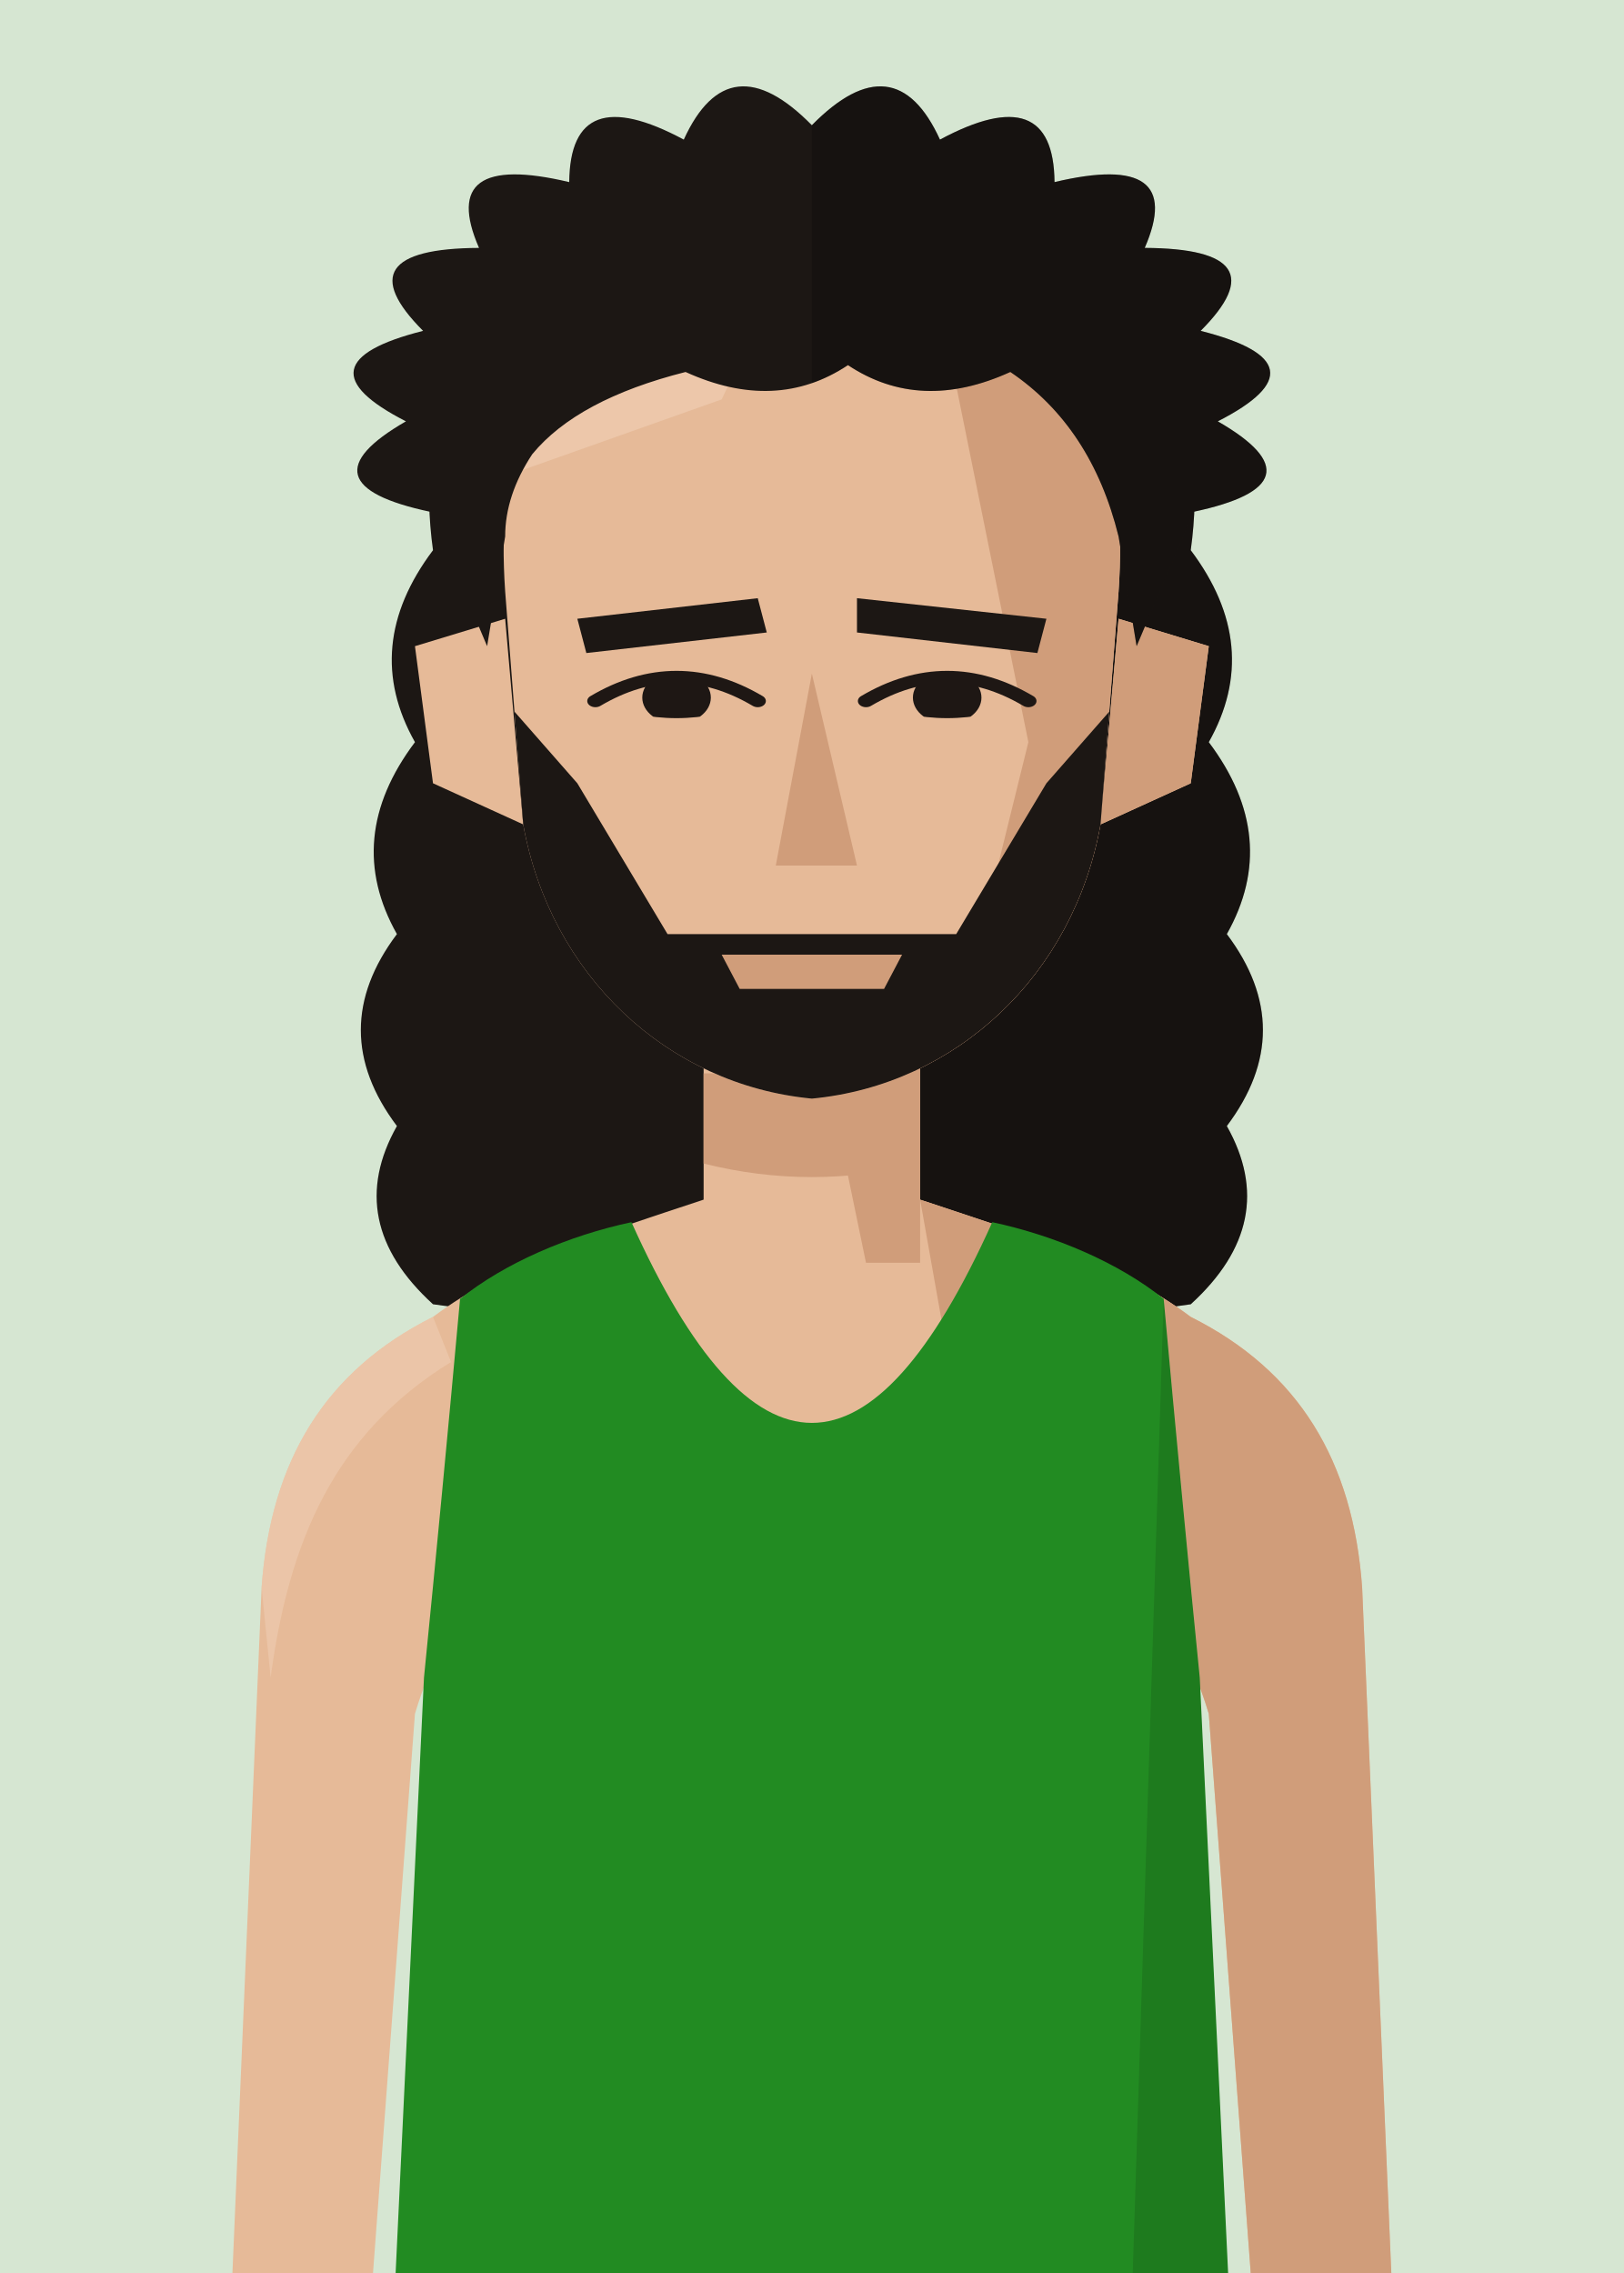
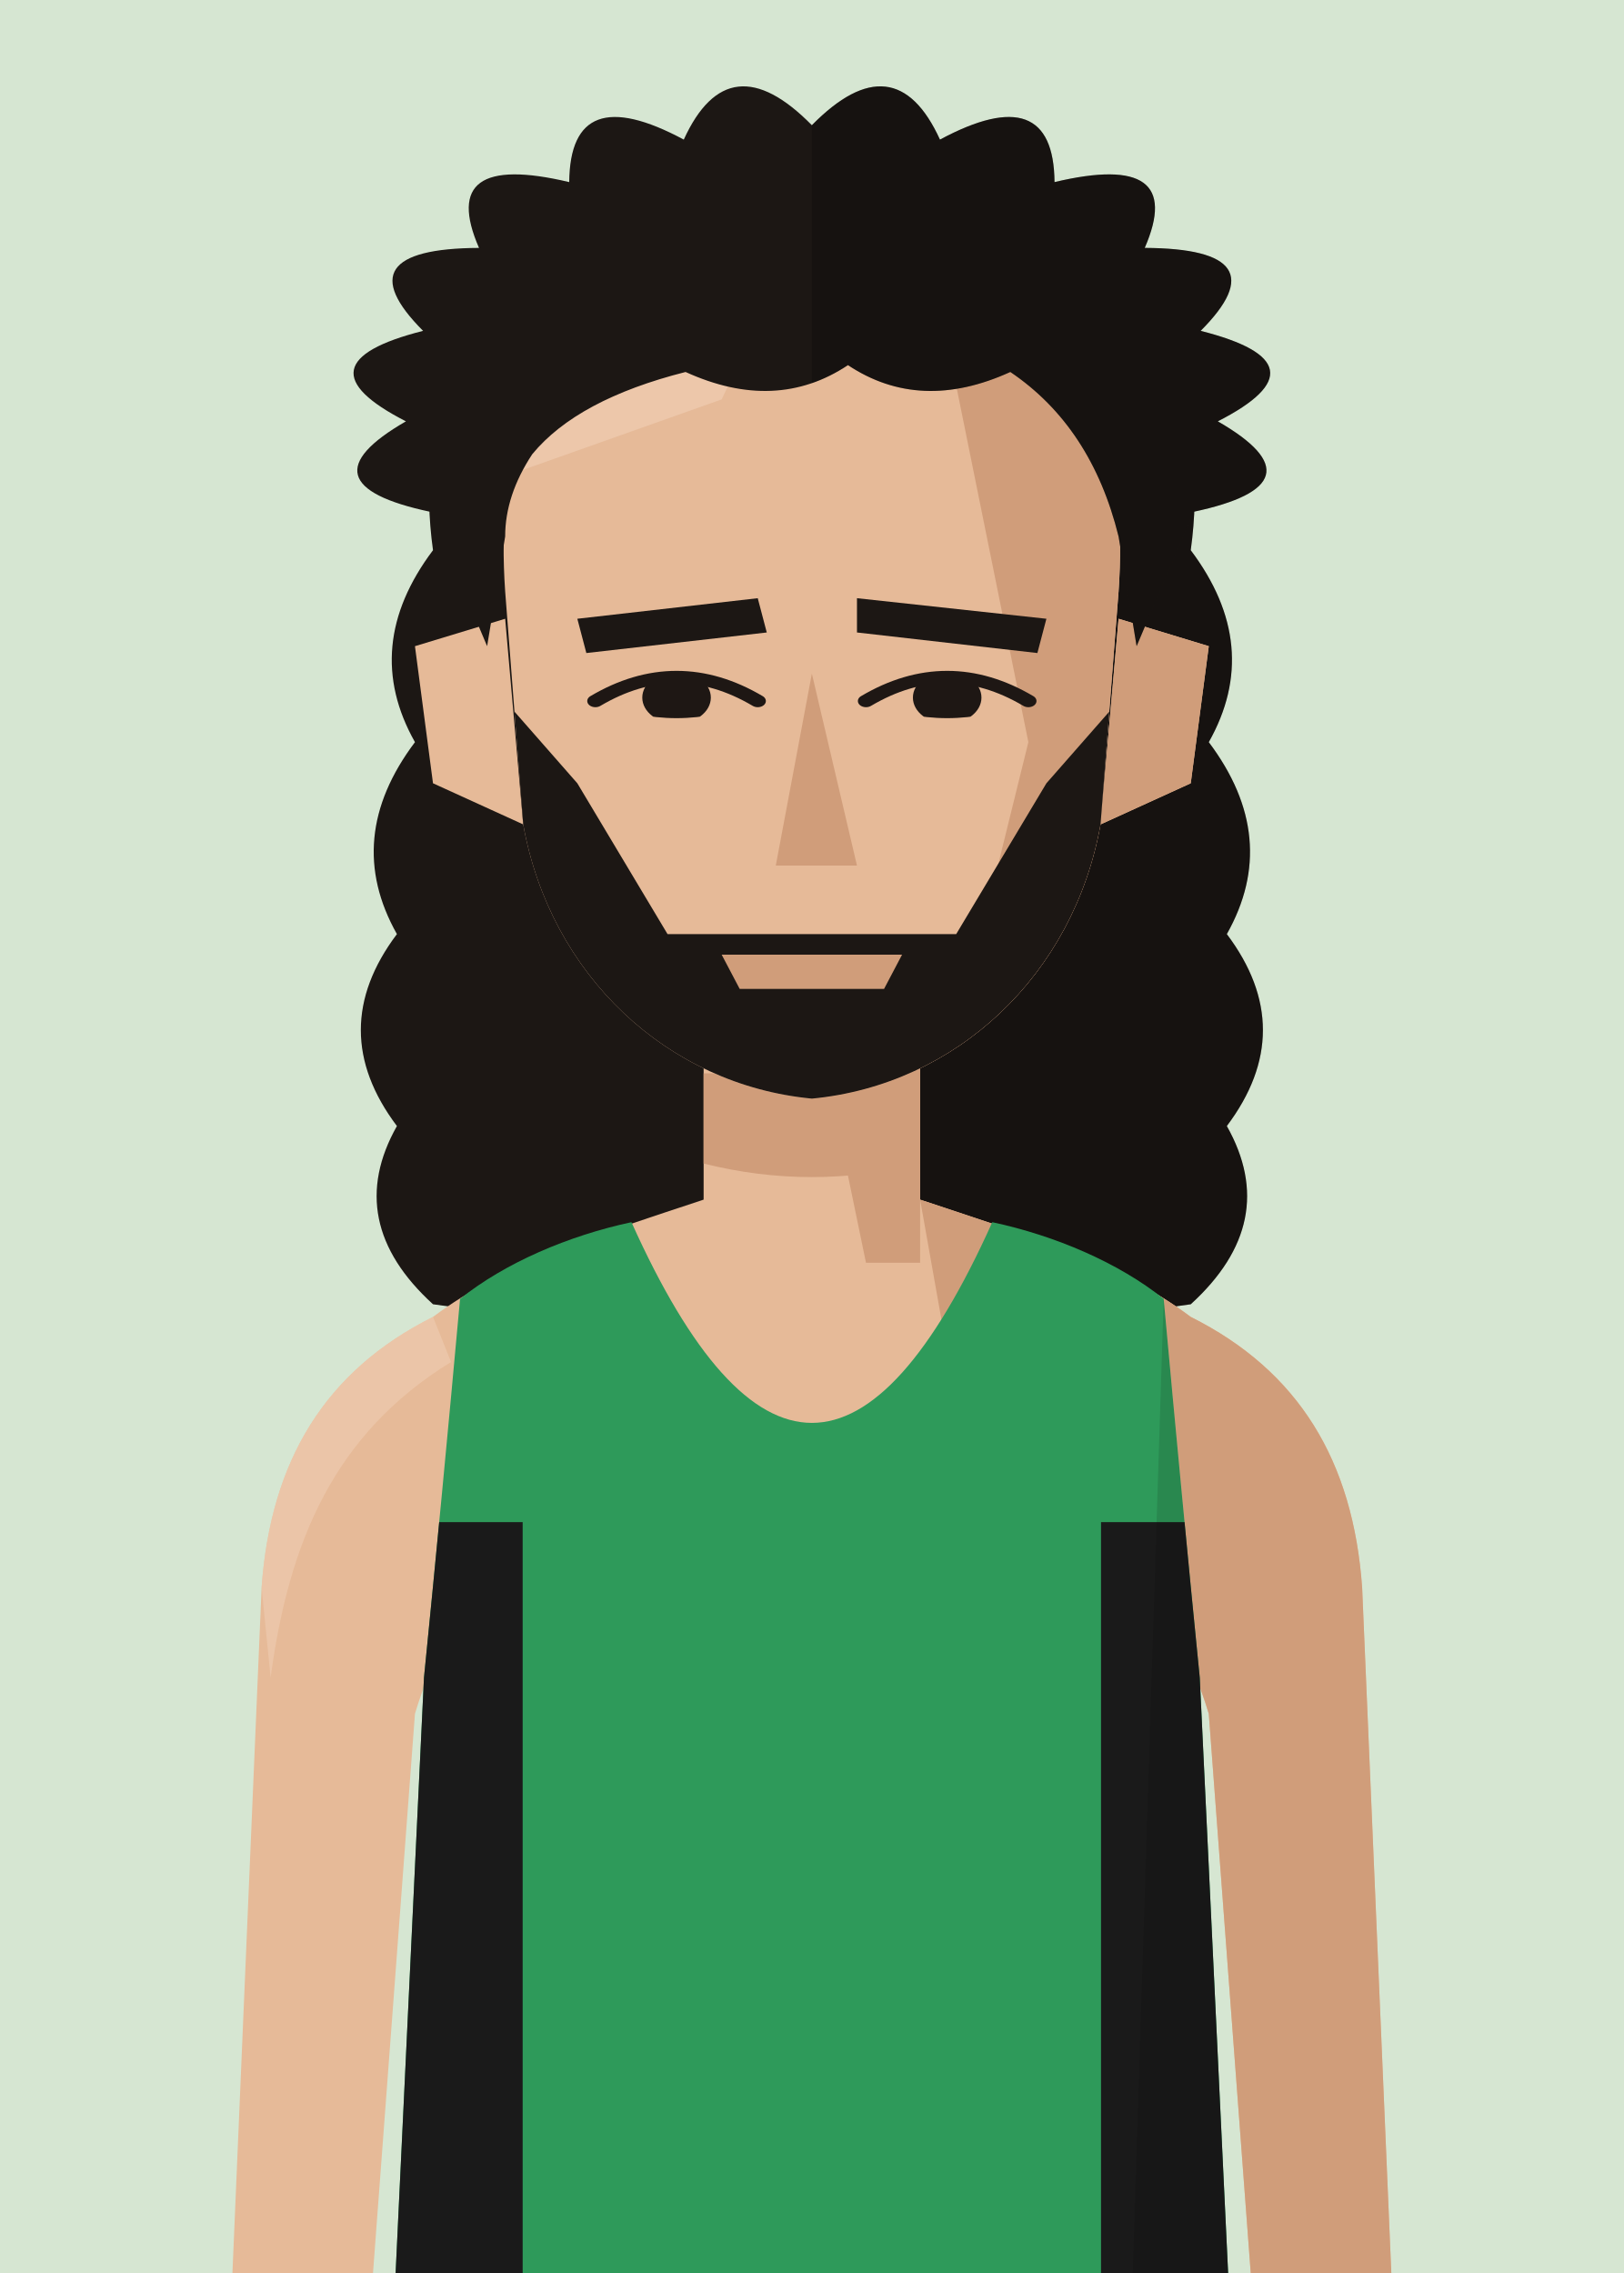
<svg xmlns="http://www.w3.org/2000/svg" viewBox="10 20 180 252">
  <defs>
    <clipPath id="vf">
      <path d="M53,330 L57,246 Q59,226 61,204 C66,200 73,197 80,195.5 Q100,240 120,195.5 C127,197 134,200 139,204 Q141,226 143,246 L147,330 Z" />
    </clipPath>
    <clipPath id="hf">
      <path d="M66,96 C64,58 80,40 100,40 C120,40 136,58 134,96 L132,130 C129,152 116,168 100,170 C84,168 71,152 68,130 Z" />
    </clipPath>
    <clipPath id="rf">
      <rect x="100" y="0" width="100" height="300" />
    </clipPath>
    <clipPath id="ef">
      <path d="M76,112 Q85,105 94,112 Q85,117 76,112 Z" />
      <path d="M106,112 Q115,105 124,112 Q115,117 106,112 Z" />
    </clipPath>
    <clipPath id="cf">
      <rect x="0" y="92" width="200" height="300" />
    </clipPath>
  </defs>
  <rect width="200" height="280" fill="#D6E6D2" />
  <g transform="translate(0,-40)">
    <g transform="translate(0,83) scale(1,0.76) translate(0,-40)" fill="#1C1714">
      <path d="M58,90 C54,52 78,30 100,30 C122,30 146,52 142,90 Q150,104 144,118 Q152,132 146,146 Q154,160 146,174 Q152,188 142,200 L120,204 L80,204 L58,200 Q48,188 54,174 Q46,160 54,146 Q48,132 56,118 Q50,104 58,90 Z" />
      <g clip-path="url(#rf)" fill="#000" opacity=".22">
        <path d="M58,90 C54,52 78,30 100,30 C122,30 146,52 142,90 Q150,104 144,118 Q152,132 146,146 Q154,160 146,174 Q152,188 142,200 L120,204 L80,204 L58,200 Q48,188 54,174 Q46,160 54,146 Q48,132 56,118 Q50,104 58,90 Z" />
      </g>
    </g>
    <rect x="88" y="171" width="24" height="37" fill="#E6BA98" />
    <path d="M88,193 C76,197 66,200 58,206 C46,212 40,222 39,236 L35,330 L50,330 L56,250 Q59,240 64,238 L136,238 Q141,240 144,250 L150,330 L165,330 L161,236 C160,222 154,212 142,206 C134,200 124,197 112,193" fill="#E6BA98" />
    <g fill="#D09D7A">
      <path d="M112,193 C124,197 134,200 142,206 C154,212 160,222 161,236 L165,330 L150,330 L144,250 Q141,240 136,238 L120,238 Z" />
      <path d="M58,206 C46,212 40,222 39,236 L40,246 C42,231 47,219 60,211 Z" fill="#EFCDB2" opacity=".6" />
      <polygon points="100,171 112,171 112,200 106,200" />
      <path d="M88,179 L112,179 L112,189 Q100,192 88,189 Z" />
    </g>
    <g transform="translate(0,83) scale(1,0.76) translate(0,-40)">
      <g fill="#E6BA98">
        <path d="M66,100 L56,104 L58,124 L68,130 Z" />
        <path d="M134,100 L144,104 L142,124 L132,130 Z" />
        <path d="M66,96 C64,58 80,40 100,40 C120,40 136,58 134,96 L132,130 C129,152 116,168 100,170 C84,168 71,152 68,130 Z" />
      </g>
      <path d="M134,100 L144,104 L142,124 L132,130 Z" fill="#D09D7A" />
      <g clip-path="url(#hf)">
        <polygon points="112,40 140,40 140,180 100,180 100,170 118,150 124,118 120,92" fill="#D09D7A" />
        <polygon points="60,40 100,40 90,68 60,82" fill="#EFCDB2" opacity=".7" />
      </g>
      <g fill="#1C1714">
        <polygon points="74,100 94,97 95,102 75,105" />
        <polygon points="105,97 126,100 125,105 105,102" />
      </g>
      <g clip-path="url(#ef)" fill="#1E1714">
        <circle cx="85" cy="111.5" r="3.8" />
        <circle cx="115" cy="111.5" r="3.8" />
      </g>
      <g fill="none" stroke="#1E1714" stroke-width="1.8" stroke-linecap="round">
        <path d="M76,112 Q85,105 94,112" />
        <path d="M106,112 Q115,105 124,112" />
      </g>
      <polygon points="100,108 105,136 96,136" fill="#D09D7A" />
      <path d="M89,151 L100,148 L111,151 Q100,158 89,151 Z" fill="#D09D7A" />
      <g clip-path="url(#hf)" fill="#1C1714">
        <path d="M66,112 L74,124 L84,146 L116,146 L126,124 L134,112 L134,180 L66,180 Z" />
      </g>
      <path d="M90,149 L110,149 L108,154 L92,154 Z" fill="#D09D7A" />
      <g fill="#1C1714">
        <path d="M64,104 L57.7,84.4 Q43.0,80.3 55.0,71.2 Q42.5,62.8 56.9,58.0 Q47.8,46.0 63.1,45.9 Q58.4,31.7 73.1,36.3 Q73.2,21.2 85.8,30.1 Q90.8,15.7 100.0,28.0 Q109.2,15.7 114.2,30.1 Q126.8,21.2 126.9,36.3 Q141.6,31.7 136.9,45.9 Q152.2,46.0 143.1,58.0 Q157.5,62.8 145.0,71.2 Q157.0,80.3 142.3,84.4 L136,104 L134,88 Q131,72 122,64 Q112,70 104,63 Q96,70 86,64 Q74,68 69,76 Q66,82 66,88 Z" />
        <g clip-path="url(#rf)" fill="#000" opacity=".22">
          <path d="M64,104 L57.7,84.4 Q43.0,80.3 55.0,71.2 Q42.5,62.8 56.9,58.0 Q47.8,46.0 63.1,45.9 Q58.4,31.7 73.1,36.3 Q73.2,21.2 85.8,30.1 Q90.8,15.7 100.0,28.0 Q109.2,15.7 114.2,30.1 Q126.8,21.2 126.9,36.3 Q141.6,31.7 136.9,45.9 Q152.2,46.0 143.1,58.0 Q157.5,62.8 145.0,71.2 Q157.0,80.3 142.3,84.4 L136,104 L134,88 Q131,72 122,64 Q112,70 104,63 Q96,70 86,64 Q74,68 69,76 Q66,82 66,88 Z" />
        </g>
      </g>
    </g>
    <g clip-path="url(#vf)">
-       <path d="M53,330 L57,246 Q59,226 61,204 C66,200 73,197 80,195.5 Q100,240 120,195.5 C127,197 134,200 139,204 Q141,226 143,246 L147,330 Z" fill="#228b22" />
-       <g transform="matrix(6.2857 0 0 6.5 37.14 193)" />
+       <path d="M53,330 L57,246 Q59,226 61,204 C66,200 73,197 80,195.5 Q100,240 120,195.5 C127,197 134,200 139,204 Q141,226 143,246 L147,330 Z" fill="#2E9A5A" />
+       <g transform="matrix(6.2857 0 0 6.5 37.14 193)">
+         <rect x="0" y="5.5" width="4.9" height="14.5" fill="#1a1a1a" />
+         <rect x="15.1" y="5.5" width="4.9" height="14.5" fill="#1a1a1a" />
+       </g>
      <path d="M139,204 Q141,226 143,246 L147,330 L135,330 Z" fill="#000" opacity="0.12" />
    </g>
  </g>
</svg>
